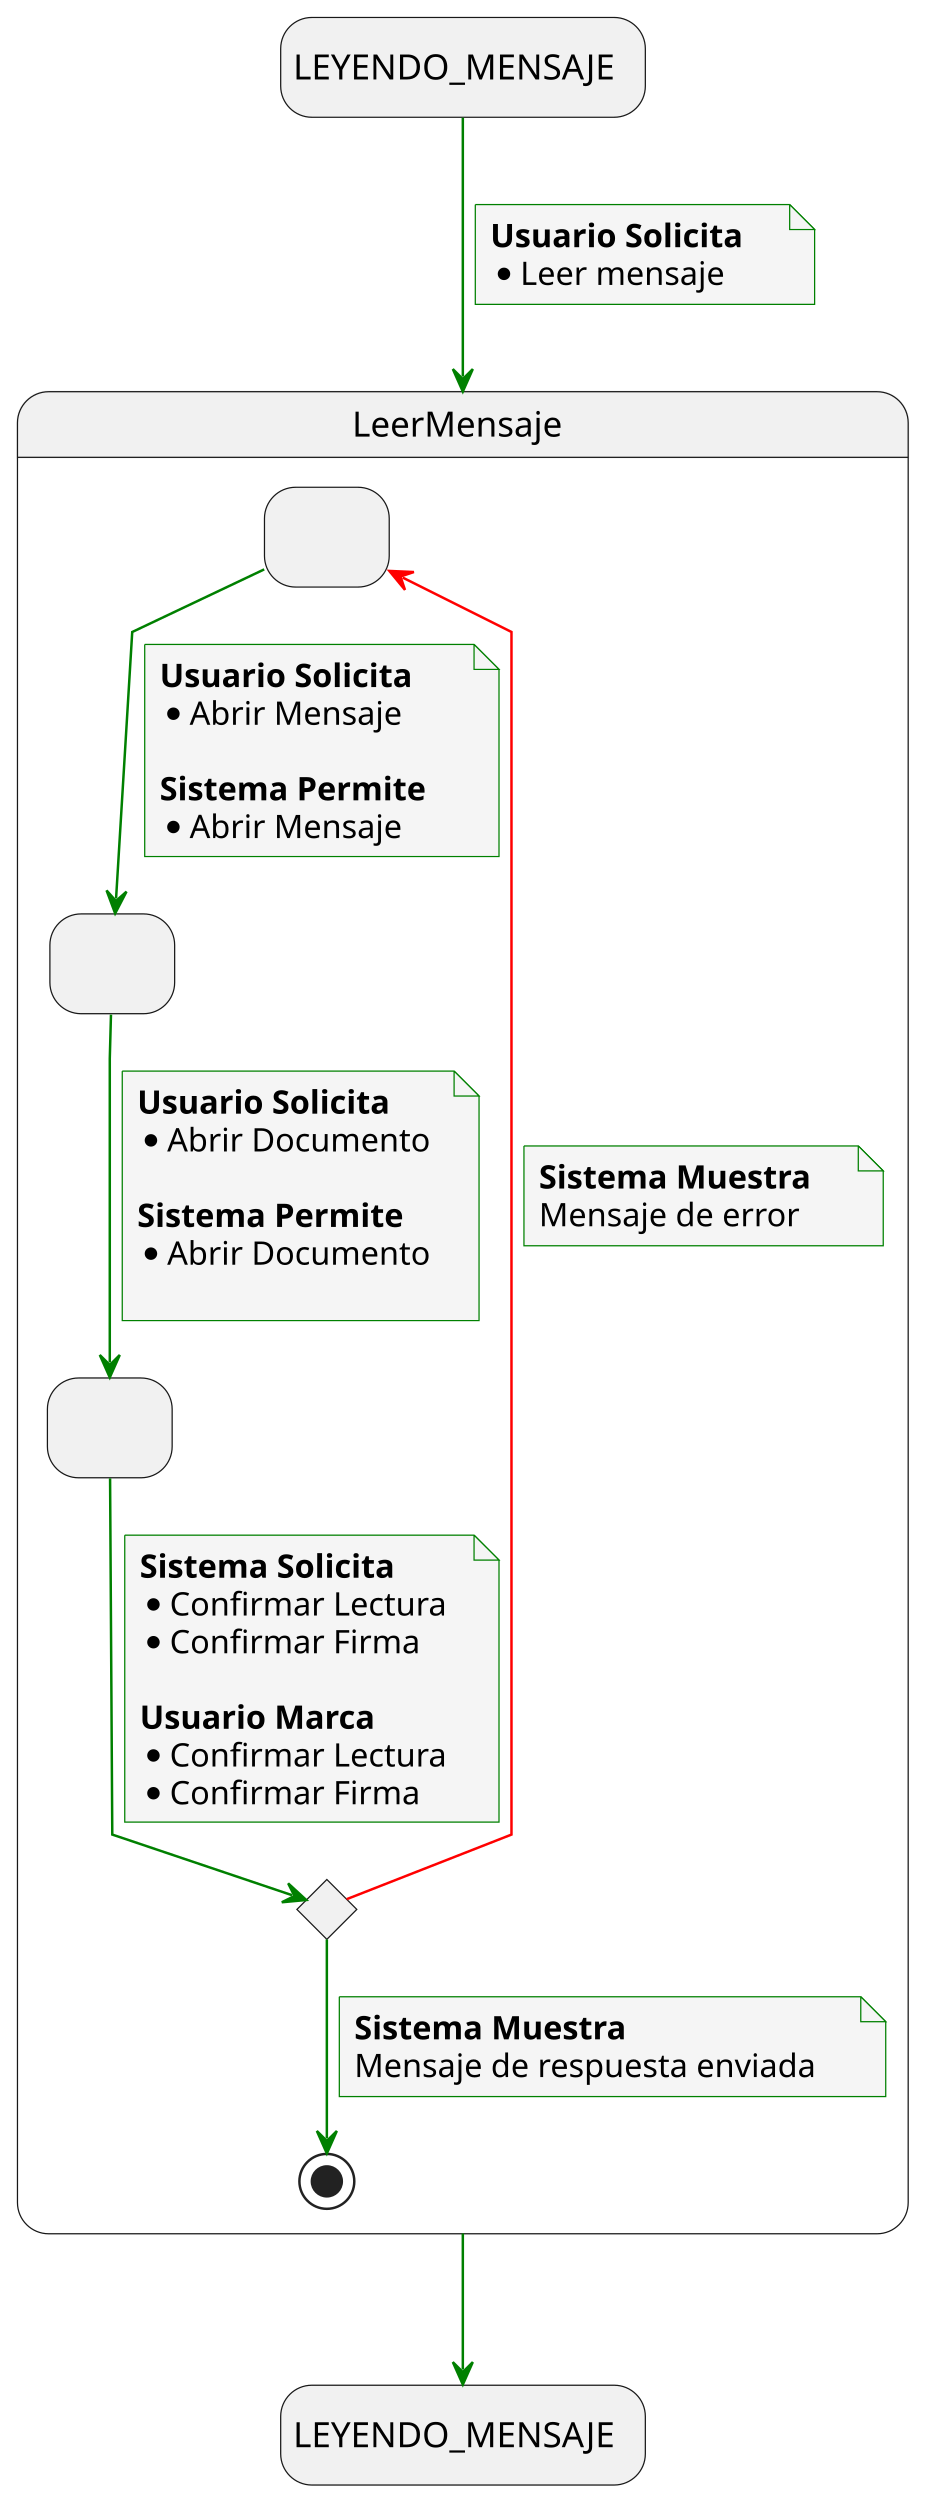
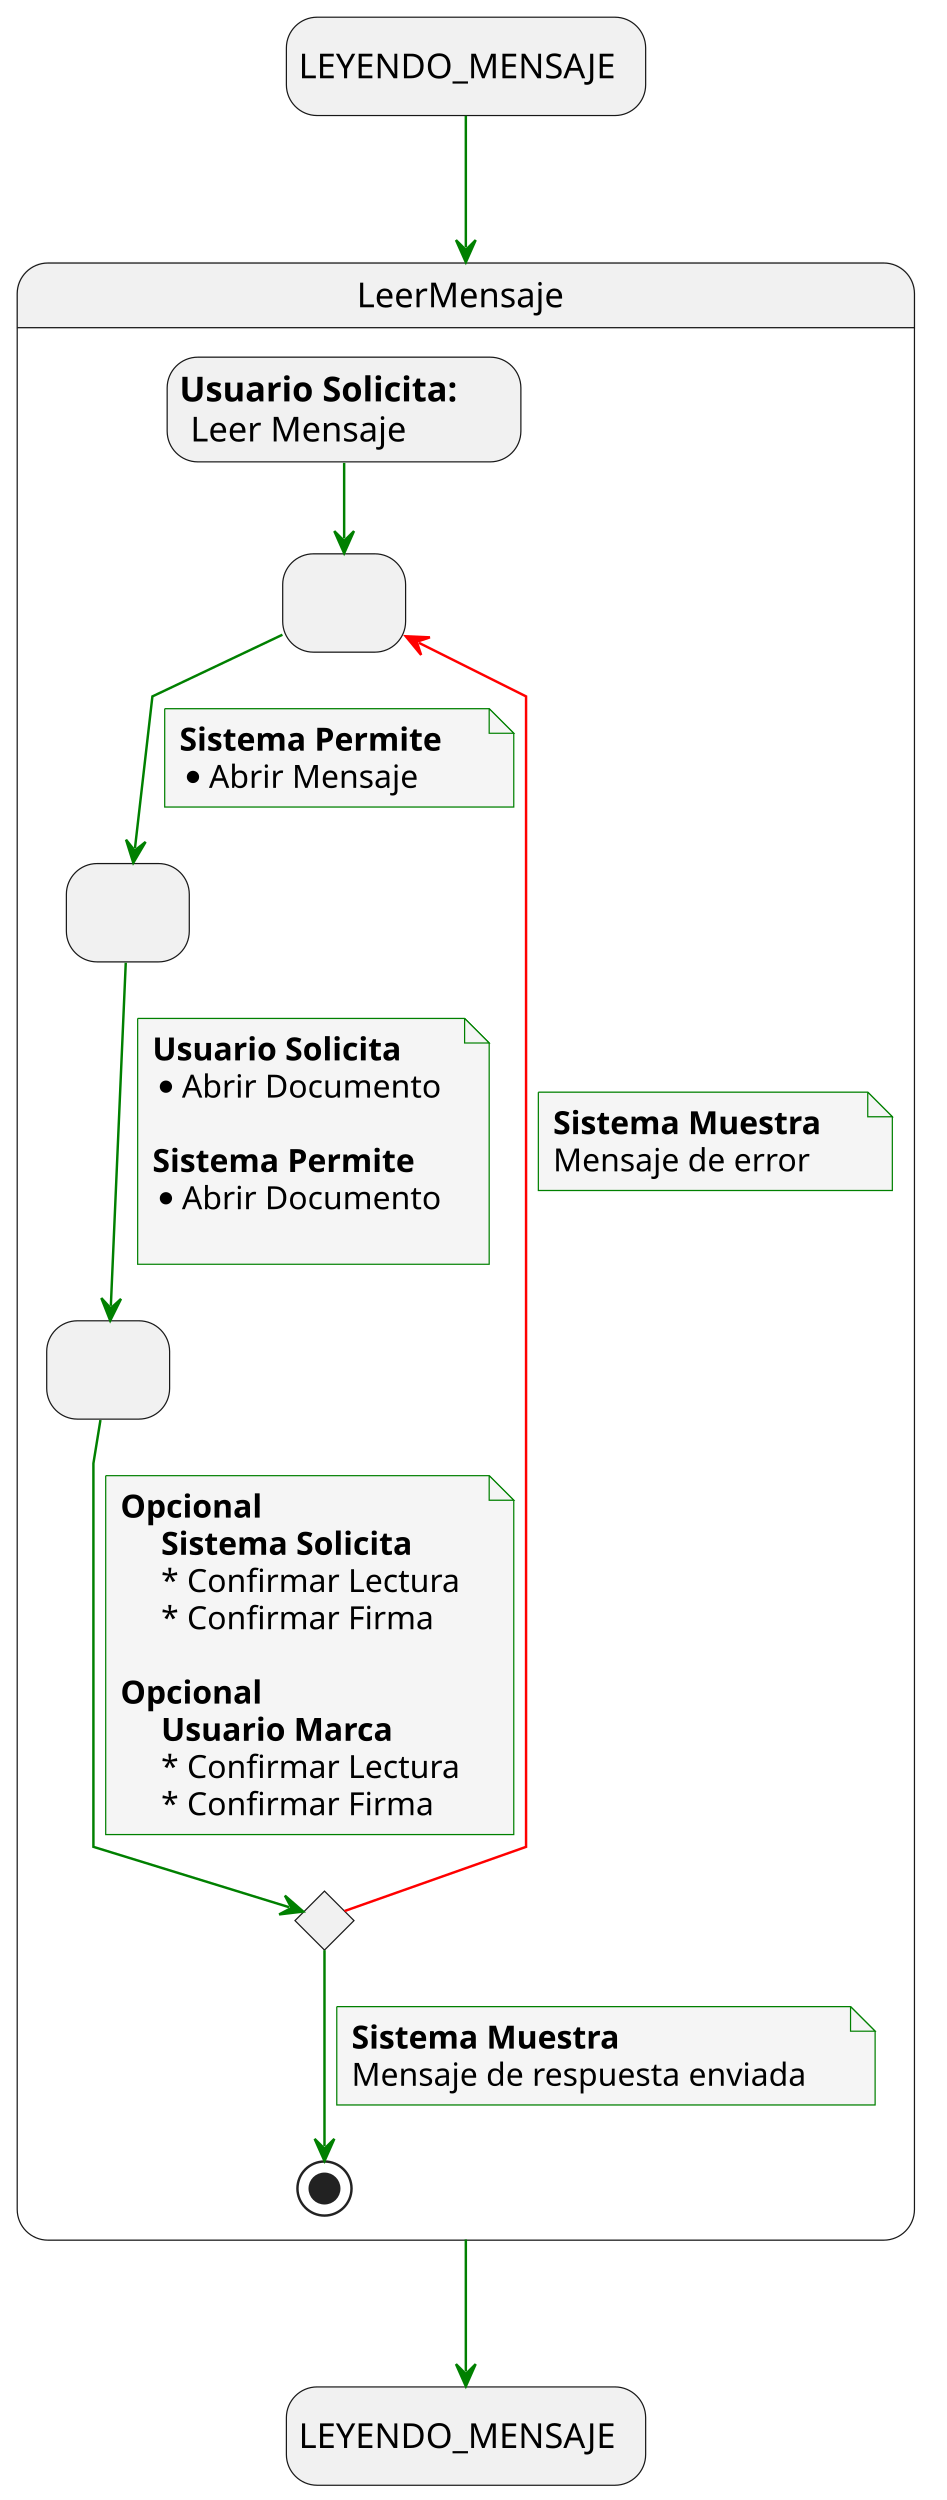
- <svg xmlns="http://www.w3.org/2000/svg" contentStyleType="text/css" height="1002px" preserveAspectRatio="none" style="width:377px;height:1002px;background:#FFFFFF;" version="1.1" viewBox="0 0 377 1002" width="377px" zoomAndPan="magnify">
+ <svg xmlns="http://www.w3.org/2000/svg" contentStyleType="text/css" height="1017px" preserveAspectRatio="none" style="width:385px;height:1017px;background:#FFFFFF;" version="1.1" viewBox="0 0 385 1017" width="385px" zoomAndPan="magnify">
  <defs />
  <g>
-     <rect fill="#F1F1F1" height="40" rx="12.5" ry="12.5" style="stroke:#181818;stroke-width:0.5;" width="146.151" x="112.5" y="7" />
-     <text fill="#000000" font-family="sans-serif" font-size="14" lengthAdjust="spacing" textLength="136.151" x="117.5" y="31.847">LEYENDO_MENSAJE</text>
-     <rect fill="#F1F1F1" height="40" rx="12.5" ry="12.5" style="stroke:#181818;stroke-width:0.5;" width="146.151" x="112.5" y="956" />
-     <text fill="#000000" font-family="sans-serif" font-size="14" lengthAdjust="spacing" textLength="136.151" x="117.5" y="980.847">LEYENDO_MENSAJE</text>
-     <path d="M19.5,157 L351.5,157 A12.5,12.5 0 0 1 364,169.5 L364,183.297 L7,183.297 L7,169.5 A12.5,12.5 0 0 1 19.5,157 " fill="#F1F1F1" style="stroke:#F1F1F1;stroke-width:1;" />
-     <rect fill="none" height="738.297" rx="12.5" ry="12.5" style="stroke:#181818;stroke-width:0.5;" width="357" x="7" y="157" />
-     <line style="stroke:#181818;stroke-width:0.5;" x1="7" x2="364" y1="183.297" y2="183.297" />
-     <text fill="#000000" font-family="sans-serif" font-size="14" lengthAdjust="spacing" textLength="88.724" x="141.138" y="174.995">LeerMensaje</text>
-     <rect fill="#F1F1F1" height="40" rx="12.5" ry="12.5" style="stroke:#181818;stroke-width:0.5;" width="50" x="106" y="195.297" />
-     <text fill="#000000" font-family="sans-serif" font-size="14" lengthAdjust="spacing" textLength="4.45" x="128.775" y="220.144"> </text>
-     <rect fill="#F1F1F1" height="40" rx="12.5" ry="12.5" style="stroke:#181818;stroke-width:0.5;" width="50" x="20" y="366.297" />
-     <text fill="#000000" font-family="sans-serif" font-size="14" lengthAdjust="spacing" textLength="4.45" x="42.775" y="391.144"> </text>
-     <rect fill="#F1F1F1" height="40" rx="12.5" ry="12.5" style="stroke:#181818;stroke-width:0.5;" width="50" x="19" y="552.297" />
-     <text fill="#000000" font-family="sans-serif" font-size="14" lengthAdjust="spacing" textLength="4.45" x="41.775" y="577.144"> </text>
+     <rect fill="#F1F1F1" height="40" rx="12.5" ry="12.5" style="stroke:#181818;stroke-width:0.5;" width="146.151" x="116.5" y="7" />
+     <text fill="#000000" font-family="sans-serif" font-size="14" lengthAdjust="spacing" textLength="136.151" x="121.5" y="31.847">LEYENDO_MENSAJE</text>
+     <rect fill="#F1F1F1" height="40" rx="12.5" ry="12.5" style="stroke:#181818;stroke-width:0.5;" width="146.151" x="116.5" y="971" />
+     <text fill="#000000" font-family="sans-serif" font-size="14" lengthAdjust="spacing" textLength="136.151" x="121.5" y="995.847">LEYENDO_MENSAJE</text>
+     <path d="M19.5,107 L359.5,107 A12.5,12.5 0 0 1 372,119.5 L372,133.297 L7,133.297 L7,119.5 A12.5,12.5 0 0 1 19.5,107 " fill="#F1F1F1" style="stroke:#F1F1F1;stroke-width:1;" />
+     <rect fill="none" height="804.297" rx="12.5" ry="12.5" style="stroke:#181818;stroke-width:0.5;" width="365" x="7" y="107" />
+     <line style="stroke:#181818;stroke-width:0.5;" x1="7" x2="372" y1="133.297" y2="133.297" />
+     <text fill="#000000" font-family="sans-serif" font-size="14" lengthAdjust="spacing" textLength="88.724" x="145.138" y="124.995">LeerMensaje</text>
+     <rect fill="#F1F1F1" height="40" rx="12.5" ry="12.5" style="stroke:#181818;stroke-width:0.5;" width="50" x="115" y="225.297" />
+     <text fill="#000000" font-family="sans-serif" font-size="14" lengthAdjust="spacing" textLength="4.45" x="137.775" y="250.144"> </text>
+     <rect fill="#F1F1F1" height="40" rx="12.5" ry="12.5" style="stroke:#181818;stroke-width:0.5;" width="50" x="27" y="351.297" />
+     <text fill="#000000" font-family="sans-serif" font-size="14" lengthAdjust="spacing" textLength="4.45" x="49.775" y="376.144"> </text>
+     <rect fill="#F1F1F1" height="40" rx="12.5" ry="12.5" style="stroke:#181818;stroke-width:0.5;" width="50" x="19" y="537.297" />
+     <text fill="#000000" font-family="sans-serif" font-size="14" lengthAdjust="spacing" textLength="4.45" x="41.775" y="562.144"> </text>
    <g id="elem_revisionConfirmacionLecturaFirma">
-       <polygon fill="#F1F1F1" points="131,753.297,143,765.297,131,777.297,119,765.297,131,753.297" style="stroke:#181818;stroke-width:0.5;" />
+       <polygon fill="#F1F1F1" points="132,769.297,144,781.297,132,793.297,120,781.297,132,769.297" style="stroke:#181818;stroke-width:0.5;" />
    </g>
-     <ellipse cx="131" cy="874.297" fill="none" rx="11" ry="11" style="stroke:#222222;stroke-width:1;" />
-     <ellipse cx="131" cy="874.297" fill="#222222" rx="6" ry="6" style="stroke:#222222;stroke-width:1;" />
+     <rect fill="#F1F1F1" height="42.594" rx="12.5" ry="12.5" style="stroke:#181818;stroke-width:0.5;" width="143.895" x="68" y="145.297" />
+     <text fill="#000000" font-family="sans-serif" font-size="14" font-weight="bold" lengthAdjust="spacing" textLength="129.445" x="73" y="163.292">Usuario Solicita:</text>
+     <text fill="#000000" font-family="sans-serif" font-size="14" lengthAdjust="spacing" textLength="4.45" x="202.445" y="163.292"> </text>
+     <text fill="#000000" font-family="sans-serif" font-size="14" lengthAdjust="spacing" textLength="93.174" x="77.45" y="179.589">Leer Mensaje</text>
+     <ellipse cx="132" cy="890.297" fill="none" rx="11" ry="11" style="stroke:#222222;stroke-width:1;" />
+     <ellipse cx="132" cy="890.297" fill="#222222" rx="6" ry="6" style="stroke:#222222;stroke-width:1;" />
+     <g id="link_usuarioSolicita_solicitudAbrirMensaje">
+       <path d="M140,188.297 C140,199.717 140,207.847 140,219.057 " fill="none" id="usuarioSolicita-to-solicitudAbrirMensaje" style="stroke:#008000;stroke-width:1;" />
+       <polygon fill="#008000" points="140,225.057,144,216.057,140,220.057,136,216.057,140,225.057" style="stroke:#008000;stroke-width:1;" />
+     </g>
    <g id="link_solicitudAbrirMensaje_solicitudAbrirDocumento">
-       <path d="M105.89,228.207 C83.09,239.027 53,253.297 53,253.297 C53,253.297 48.743,323.508 46.523,360.118 " fill="none" id="solicitudAbrirMensaje-to-solicitudAbrirDocumento" style="stroke:#008000;stroke-width:1;" />
-       <polygon fill="#008000" points="46.16,366.107,50.697,357.365,46.463,361.116,42.712,356.881,46.16,366.107" style="stroke:#008000;stroke-width:1;" />
-       <path d="M58,258.297 L58,343.297 L200,343.297 L200,268.297 L190,258.297 L58,258.297 " fill="#F5F5F5" style="stroke:#008000;stroke-width:0.5;" />
-       <path d="M190,258.297 L190,268.297 L200,268.297 L190,258.297 " fill="#F5F5F5" style="stroke:#008000;stroke-width:0.5;" />
-       <text fill="#000000" font-family="sans-serif" font-size="13" font-weight="bold" lengthAdjust="spacing" textLength="115.001" x="64" y="275.364">Usuario Solicita</text>
-       <ellipse cx="69.5" cy="286.062" fill="#000000" rx="2.5" ry="2.5" style="stroke:#000000;stroke-width:0;" />
-       <text fill="#000000" font-family="sans-serif" font-size="13" lengthAdjust="spacing" textLength="89.381" x="76" y="290.497">Abrir Mensaje</text>
-       <text fill="#000000" font-family="sans-serif" font-size="13" lengthAdjust="spacing" textLength="4.132" x="64" y="305.629"> </text>
-       <text fill="#000000" font-family="sans-serif" font-size="13" font-weight="bold" lengthAdjust="spacing" textLength="121.221" x="64" y="320.762">Sistema Permite</text>
-       <ellipse cx="69.5" cy="331.461" fill="#000000" rx="2.5" ry="2.5" style="stroke:#000000;stroke-width:0;" />
-       <text fill="#000000" font-family="sans-serif" font-size="13" lengthAdjust="spacing" textLength="89.381" x="76" y="335.895">Abrir Mensaje</text>
+       <path d="M114.89,258.207 C92.09,269.027 62,283.297 62,283.297 C62,283.297 57.856,319.396 54.906,345.026 " fill="none" id="solicitudAbrirMensaje-to-solicitudAbrirDocumento" style="stroke:#008000;stroke-width:1;" />
+       <polygon fill="#008000" points="54.22,350.987,59.223,342.503,54.792,346.02,51.275,341.589,54.22,350.987" style="stroke:#008000;stroke-width:1;" />
+       <path d="M67,288.297 L67,328.297 L209,328.297 L209,298.297 L199,288.297 L67,288.297 " fill="#F5F5F5" style="stroke:#008000;stroke-width:0.5;" />
+       <path d="M199,288.297 L199,298.297 L209,298.297 L199,288.297 " fill="#F5F5F5" style="stroke:#008000;stroke-width:0.5;" />
+       <text fill="#000000" font-family="sans-serif" font-size="13" font-weight="bold" lengthAdjust="spacing" textLength="121.221" x="73" y="305.364">Sistema Permite</text>
+       <ellipse cx="78.5" cy="316.062" fill="#000000" rx="2.5" ry="2.5" style="stroke:#000000;stroke-width:0;" />
+       <text fill="#000000" font-family="sans-serif" font-size="13" lengthAdjust="spacing" textLength="89.381" x="85" y="320.497">Abrir Mensaje</text>
    </g>
    <g id="link_solicitudAbrirDocumento_solicitudConfirmacionLecturaFirma">
-       <path d="M44.48,406.667 C44.23,415.617 44,424.297 44,424.297 C44,424.297 44,506.237 44,546.077 " fill="none" id="solicitudAbrirDocumento-to-solicitudConfirmacionLecturaFirma" style="stroke:#008000;stroke-width:1;" />
-       <polygon fill="#008000" points="44,552.077,48,543.077,44,547.077,40,543.077,44,552.077" style="stroke:#008000;stroke-width:1;" />
-       <path d="M49,429.297 L49,529.297 L192,529.297 L192,439.297 L182,429.297 L49,429.297 " fill="#F5F5F5" style="stroke:#008000;stroke-width:0.5;" />
-       <path d="M182,429.297 L182,439.297 L192,439.297 L182,429.297 " fill="#F5F5F5" style="stroke:#008000;stroke-width:0.5;" />
-       <text fill="#000000" font-family="sans-serif" font-size="13" font-weight="bold" lengthAdjust="spacing" textLength="115.001" x="55" y="446.364">Usuario Solicita</text>
-       <ellipse cx="60.5" cy="457.062" fill="#000000" rx="2.5" ry="2.5" style="stroke:#000000;stroke-width:0;" />
-       <text fill="#000000" font-family="sans-serif" font-size="13" lengthAdjust="spacing" textLength="110.881" x="67" y="461.497">Abrir Documento</text>
-       <text fill="#000000" font-family="sans-serif" font-size="13" lengthAdjust="spacing" textLength="4.132" x="55" y="476.629"> </text>
-       <text fill="#000000" font-family="sans-serif" font-size="13" font-weight="bold" lengthAdjust="spacing" textLength="121.221" x="55" y="491.762">Sistema Permite</text>
-       <ellipse cx="60.5" cy="502.461" fill="#000000" rx="2.5" ry="2.5" style="stroke:#000000;stroke-width:0;" />
-       <text fill="#000000" font-family="sans-serif" font-size="13" lengthAdjust="spacing" textLength="110.881" x="67" y="506.895">Abrir Documento</text>
-       <text fill="#000000" font-family="sans-serif" font-size="13" lengthAdjust="spacing" textLength="4.132" x="55" y="522.028"> </text>
+       <path d="M51.16,391.637 C49.62,427.067 46.62,495.983 45.09,531.222 " fill="none" id="solicitudAbrirDocumento-to-solicitudConfirmacionLecturaFirma" style="stroke:#008000;stroke-width:1;" />
+       <polygon fill="#008000" points="44.83,537.217,49.217,528.399,45.047,532.222,41.224,528.052,44.83,537.217" style="stroke:#008000;stroke-width:1;" />
+       <path d="M56,414.297 L56,514.297 L199,514.297 L199,424.297 L189,414.297 L56,414.297 " fill="#F5F5F5" style="stroke:#008000;stroke-width:0.5;" />
+       <path d="M189,414.297 L189,424.297 L199,424.297 L189,414.297 " fill="#F5F5F5" style="stroke:#008000;stroke-width:0.5;" />
+       <text fill="#000000" font-family="sans-serif" font-size="13" font-weight="bold" lengthAdjust="spacing" textLength="115.001" x="62" y="431.364">Usuario Solicita</text>
+       <ellipse cx="67.5" cy="442.062" fill="#000000" rx="2.5" ry="2.5" style="stroke:#000000;stroke-width:0;" />
+       <text fill="#000000" font-family="sans-serif" font-size="13" lengthAdjust="spacing" textLength="110.881" x="74" y="446.497">Abrir Documento</text>
+       <text fill="#000000" font-family="sans-serif" font-size="13" lengthAdjust="spacing" textLength="4.132" x="62" y="461.629"> </text>
+       <text fill="#000000" font-family="sans-serif" font-size="13" font-weight="bold" lengthAdjust="spacing" textLength="121.221" x="62" y="476.762">Sistema Permite</text>
+       <ellipse cx="67.5" cy="487.461" fill="#000000" rx="2.5" ry="2.5" style="stroke:#000000;stroke-width:0;" />
+       <text fill="#000000" font-family="sans-serif" font-size="13" lengthAdjust="spacing" textLength="110.881" x="74" y="491.895">Abrir Documento</text>
+       <text fill="#000000" font-family="sans-serif" font-size="13" lengthAdjust="spacing" textLength="4.132" x="62" y="507.028"> </text>
    </g>
    <g id="link_solicitudConfirmacionLecturaFirma_revisionConfirmacionLecturaFirma">
-       <path d="M44.12,592.517 C44.38,635.427 45,735.297 45,735.297 C45,735.297 95.545,752.339 117.065,759.599 " fill="none" id="solicitudConfirmacionLecturaFirma-to-revisionConfirmacionLecturaFirma" style="stroke:#008000;stroke-width:1;" />
-       <polygon fill="#008000" points="122.75,761.517,115.501,754.85,118.012,759.919,112.944,762.43,122.75,761.517" style="stroke:#008000;stroke-width:1;" />
-       <path d="M50,615.297 L50,730.297 L200,730.297 L200,625.297 L190,615.297 L50,615.297 " fill="#F5F5F5" style="stroke:#008000;stroke-width:0.5;" />
-       <path d="M190,615.297 L190,625.297 L200,625.297 L190,615.297 " fill="#F5F5F5" style="stroke:#008000;stroke-width:0.5;" />
-       <text fill="#000000" font-family="sans-serif" font-size="13" font-weight="bold" lengthAdjust="spacing" textLength="117.787" x="56" y="632.364">Sistema Solicita</text>
-       <ellipse cx="61.5" cy="643.062" fill="#000000" rx="2.5" ry="2.5" style="stroke:#000000;stroke-width:0;" />
-       <text fill="#000000" font-family="sans-serif" font-size="13" lengthAdjust="spacing" textLength="117.946" x="68" y="647.497">Confirmar Lectura</text>
-       <ellipse cx="61.5" cy="658.195" fill="#000000" rx="2.5" ry="2.5" style="stroke:#000000;stroke-width:0;" />
-       <text fill="#000000" font-family="sans-serif" font-size="13" lengthAdjust="spacing" textLength="105.974" x="68" y="662.629">Confirmar Firma</text>
-       <text fill="#000000" font-family="sans-serif" font-size="13" lengthAdjust="spacing" textLength="4.132" x="56" y="677.762"> </text>
-       <text fill="#000000" font-family="sans-serif" font-size="13" font-weight="bold" lengthAdjust="spacing" textLength="105.244" x="56" y="692.895">Usuario Marca</text>
-       <ellipse cx="61.5" cy="703.594" fill="#000000" rx="2.5" ry="2.5" style="stroke:#000000;stroke-width:0;" />
-       <text fill="#000000" font-family="sans-serif" font-size="13" lengthAdjust="spacing" textLength="117.946" x="68" y="708.028">Confirmar Lectura</text>
-       <ellipse cx="61.5" cy="718.727" fill="#000000" rx="2.5" ry="2.5" style="stroke:#000000;stroke-width:0;" />
-       <text fill="#000000" font-family="sans-serif" font-size="13" lengthAdjust="spacing" textLength="105.974" x="68" y="723.161">Confirmar Firma</text>
+       <path d="M40.86,577.667 C39.41,586.617 38,595.297 38,595.297 C38,595.297 38,751.297 38,751.297 C38,751.297 94.317,768.669 117.597,775.849 " fill="none" id="solicitudConfirmacionLecturaFirma-to-revisionConfirmacionLecturaFirma" style="stroke:#008000;stroke-width:1;" />
+       <polygon fill="#008000" points="123.33,777.617,115.909,771.142,118.552,776.143,113.551,778.787,123.33,777.617" style="stroke:#008000;stroke-width:1;" />
+       <path d="M43,600.297 L43,746.297 L209,746.297 L209,610.297 L199,600.297 L43,600.297 " fill="#F5F5F5" style="stroke:#008000;stroke-width:0.5;" />
+       <path d="M199,600.297 L199,610.297 L209,610.297 L199,600.297 " fill="#F5F5F5" style="stroke:#008000;stroke-width:0.5;" />
+       <text fill="#000000" font-family="sans-serif" font-size="13" font-weight="bold" lengthAdjust="spacing" textLength="63.934" x="49" y="617.364">Opcional</text>
+       <text fill="#000000" font-family="sans-serif" font-size="13" lengthAdjust="spacing" textLength="16.529" x="49" y="632.497">    </text>
+       <text fill="#000000" font-family="sans-serif" font-size="13" font-weight="bold" lengthAdjust="spacing" textLength="117.787" x="65.529" y="632.497">Sistema Solicita</text>
+       <text fill="#000000" font-family="sans-serif" font-size="13" lengthAdjust="spacing" textLength="128.578" x="65.529" y="647.629">* Confirmar Lectura</text>
+       <text fill="#000000" font-family="sans-serif" font-size="13" lengthAdjust="spacing" textLength="116.606" x="65.529" y="662.762">* Confirmar Firma</text>
+       <text fill="#000000" font-family="sans-serif" font-size="13" lengthAdjust="spacing" textLength="16.529" x="49" y="677.895">    </text>
+       <text fill="#000000" font-family="sans-serif" font-size="13" font-weight="bold" lengthAdjust="spacing" textLength="63.934" x="49" y="693.028">Opcional</text>
+       <text fill="#000000" font-family="sans-serif" font-size="13" lengthAdjust="spacing" textLength="16.529" x="112.934" y="693.028">    </text>
+       <text fill="#000000" font-family="sans-serif" font-size="13" lengthAdjust="spacing" textLength="16.529" x="49" y="708.161">    </text>
+       <text fill="#000000" font-family="sans-serif" font-size="13" font-weight="bold" lengthAdjust="spacing" textLength="105.244" x="65.529" y="708.161">Usuario Marca</text>
+       <text fill="#000000" font-family="sans-serif" font-size="13" lengthAdjust="spacing" textLength="128.578" x="65.529" y="723.293">* Confirmar Lectura</text>
+       <text fill="#000000" font-family="sans-serif" font-size="13" lengthAdjust="spacing" textLength="116.606" x="65.529" y="738.426">* Confirmar Firma</text>
    </g>
    <g id="link_revisionConfirmacionLecturaFirma_solicitudAbrirMensaje">
-       <path d="M138.92,761.197 C158.01,753.717 205,735.297 205,735.297 C205,735.297 205,253.297 205,253.297 C205,253.297 182.887,242.239 161.417,231.509 " fill="none" id="revisionConfirmacionLecturaFirma-to-solicitudAbrirMensaje" style="stroke:#FF0000;stroke-width:1;" />
-       <polygon fill="#FF0000" points="156.05,228.827,162.312,236.428,160.523,231.062,165.889,229.272,156.05,228.827" style="stroke:#FF0000;stroke-width:1;" />
-       <path d="M210,459.297 L210,499.297 L354,499.297 L354,469.297 L344,459.297 L210,459.297 " fill="#F5F5F5" style="stroke:#008000;stroke-width:0.5;" />
-       <path d="M344,459.297 L344,469.297 L354,469.297 L344,459.297 " fill="#F5F5F5" style="stroke:#008000;stroke-width:0.5;" />
-       <text fill="#000000" font-family="sans-serif" font-size="13" font-weight="bold" lengthAdjust="spacing" textLength="123.576" x="216" y="476.364">Sistema Muestra</text>
-       <text fill="#000000" font-family="sans-serif" font-size="13" lengthAdjust="spacing" textLength="110.303" x="216" y="491.497">Mensaje de error</text>
+       <path d="M140.16,777.407 C160.9,770.077 214,751.297 214,751.297 C214,751.297 214,283.297 214,283.297 C214,283.297 191.887,272.239 170.417,261.509 " fill="none" id="revisionConfirmacionLecturaFirma-to-solicitudAbrirMensaje" style="stroke:#FF0000;stroke-width:1;" />
+       <polygon fill="#FF0000" points="165.05,258.827,171.312,266.428,169.523,261.062,174.889,259.272,165.05,258.827" style="stroke:#FF0000;stroke-width:1;" />
+       <path d="M219,444.297 L219,484.297 L363,484.297 L363,454.297 L353,444.297 L219,444.297 " fill="#F5F5F5" style="stroke:#008000;stroke-width:0.5;" />
+       <path d="M353,444.297 L353,454.297 L363,454.297 L353,444.297 " fill="#F5F5F5" style="stroke:#008000;stroke-width:0.5;" />
+       <text fill="#000000" font-family="sans-serif" font-size="13" font-weight="bold" lengthAdjust="spacing" textLength="123.576" x="225" y="461.364">Sistema Muestra</text>
+       <text fill="#000000" font-family="sans-serif" font-size="13" lengthAdjust="spacing" textLength="110.303" x="225" y="476.497">Mensaje de error</text>
    </g>
    <g id="link_revisionConfirmacionLecturaFirma_*end*LeerMensaje">
-       <path d="M131,777.347 C131,798.167 131,836.937 131,857.097 " fill="none" id="revisionConfirmacionLecturaFirma-to-*end*LeerMensaje" style="stroke:#008000;stroke-width:1;" />
-       <polygon fill="#008000" points="131,863.097,135,854.097,131,858.097,127,854.097,131,863.097" style="stroke:#008000;stroke-width:1;" />
-       <path d="M136,800.297 L136,840.297 L355,840.297 L355,810.297 L345,800.297 L136,800.297 " fill="#F5F5F5" style="stroke:#008000;stroke-width:0.5;" />
-       <path d="M345,800.297 L345,810.297 L355,810.297 L345,800.297 " fill="#F5F5F5" style="stroke:#008000;stroke-width:0.5;" />
-       <text fill="#000000" font-family="sans-serif" font-size="13" font-weight="bold" lengthAdjust="spacing" textLength="123.576" x="142" y="817.364">Sistema Muestra</text>
-       <text fill="#000000" font-family="sans-serif" font-size="13" lengthAdjust="spacing" textLength="198.618" x="142" y="832.497">Mensaje de respuesta enviada</text>
+       <path d="M132,793.347 C132,814.167 132,852.937 132,873.097 " fill="none" id="revisionConfirmacionLecturaFirma-to-*end*LeerMensaje" style="stroke:#008000;stroke-width:1;" />
+       <polygon fill="#008000" points="132,879.097,136,870.097,132,874.097,128,870.097,132,879.097" style="stroke:#008000;stroke-width:1;" />
+       <path d="M137,816.297 L137,856.297 L356,856.297 L356,826.297 L346,816.297 L137,816.297 " fill="#F5F5F5" style="stroke:#008000;stroke-width:0.5;" />
+       <path d="M346,816.297 L346,826.297 L356,826.297 L346,816.297 " fill="#F5F5F5" style="stroke:#008000;stroke-width:0.5;" />
+       <text fill="#000000" font-family="sans-serif" font-size="13" font-weight="bold" lengthAdjust="spacing" textLength="123.576" x="143" y="833.364">Sistema Muestra</text>
+       <text fill="#000000" font-family="sans-serif" font-size="13" lengthAdjust="spacing" textLength="198.618" x="143" y="848.497">Mensaje de respuesta enviada</text>
    </g>
    <g id="link_startState_LeerMensaje">
-       <path d="M185.5,47.18 C185.5,69.48 185.5,103.37 185.5,150.93 " fill="none" id="startState-to-LeerMensaje" style="stroke:#008000;stroke-width:1;" />
-       <polygon fill="#008000" points="185.5,156.93,189.5,147.93,185.5,151.93,181.5,147.93,185.5,156.93" style="stroke:#008000;stroke-width:1;" />
-       <path d="M190.5,82 L190.5,122 L326.5,122 L326.5,92 L316.5,82 L190.5,82 " fill="#F5F5F5" style="stroke:#008000;stroke-width:0.5;" />
-       <path d="M316.5,82 L316.5,92 L326.5,92 L316.5,82 " fill="#F5F5F5" style="stroke:#008000;stroke-width:0.5;" />
-       <text fill="#000000" font-family="sans-serif" font-size="13" font-weight="bold" lengthAdjust="spacing" textLength="115.001" x="196.5" y="99.067">Usuario Solicita</text>
-       <ellipse cx="202" cy="109.766" fill="#000000" rx="2.5" ry="2.5" style="stroke:#000000;stroke-width:0;" />
-       <text fill="#000000" font-family="sans-serif" font-size="13" lengthAdjust="spacing" textLength="87.966" x="208.5" y="114.2">Leer mensaje</text>
+       <path d="M189.5,47.11 C189.5,60.97 189.5,75.64 189.5,100.67 " fill="none" id="startState-to-LeerMensaje" style="stroke:#008000;stroke-width:1;" />
+       <polygon fill="#008000" points="189.5,106.67,193.5,97.67,189.5,101.67,185.5,97.67,189.5,106.67" style="stroke:#008000;stroke-width:1;" />
    </g>
    <g id="link_LeerMensaje_endState">
-       <path d="M185.5,895.16 C185.5,920.54 185.5,935.62 185.5,949.73 " fill="none" id="LeerMensaje-to-endState" style="stroke:#008000;stroke-width:1;" />
-       <polygon fill="#008000" points="185.5,955.73,189.5,946.73,185.5,950.73,181.5,946.73,185.5,955.73" style="stroke:#008000;stroke-width:1;" />
+       <path d="M189.5,911.01 C189.5,936.09 189.5,950.81 189.5,964.73 " fill="none" id="LeerMensaje-to-endState" style="stroke:#008000;stroke-width:1;" />
+       <polygon fill="#008000" points="189.5,970.73,193.5,961.73,189.5,965.73,185.5,961.73,189.5,970.73" style="stroke:#008000;stroke-width:1;" />
    </g>
  </g>
</svg>
